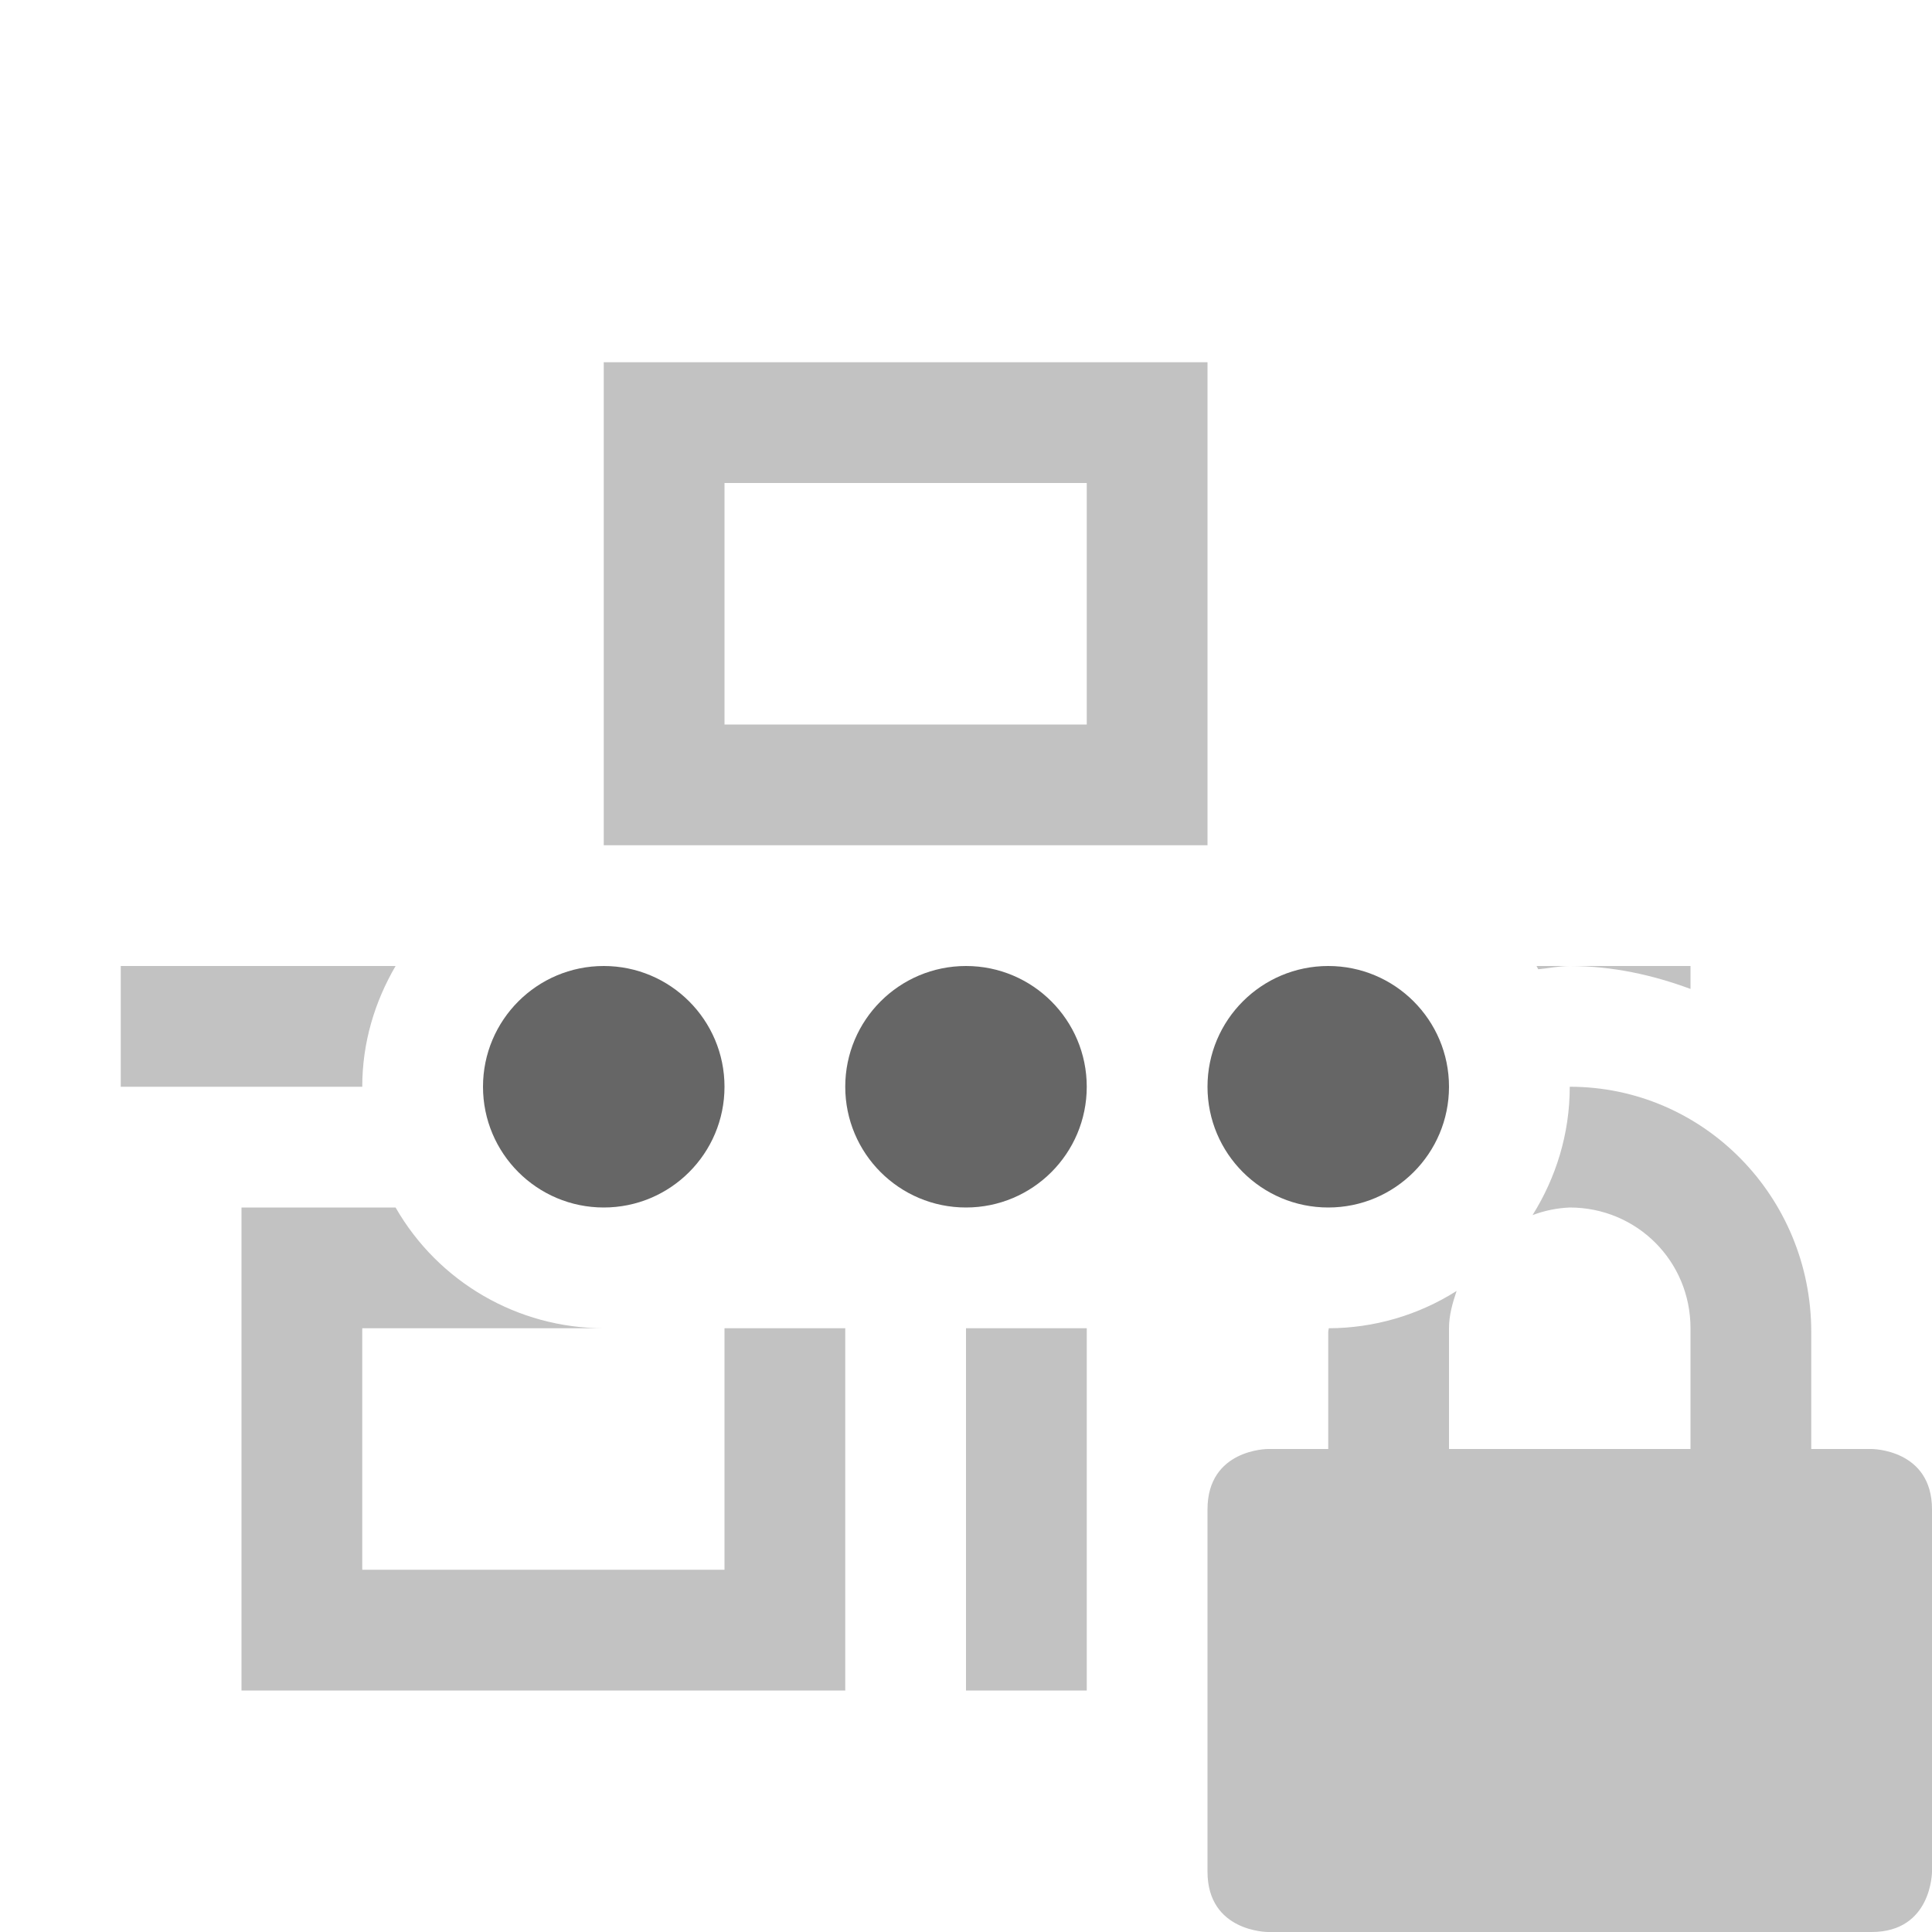
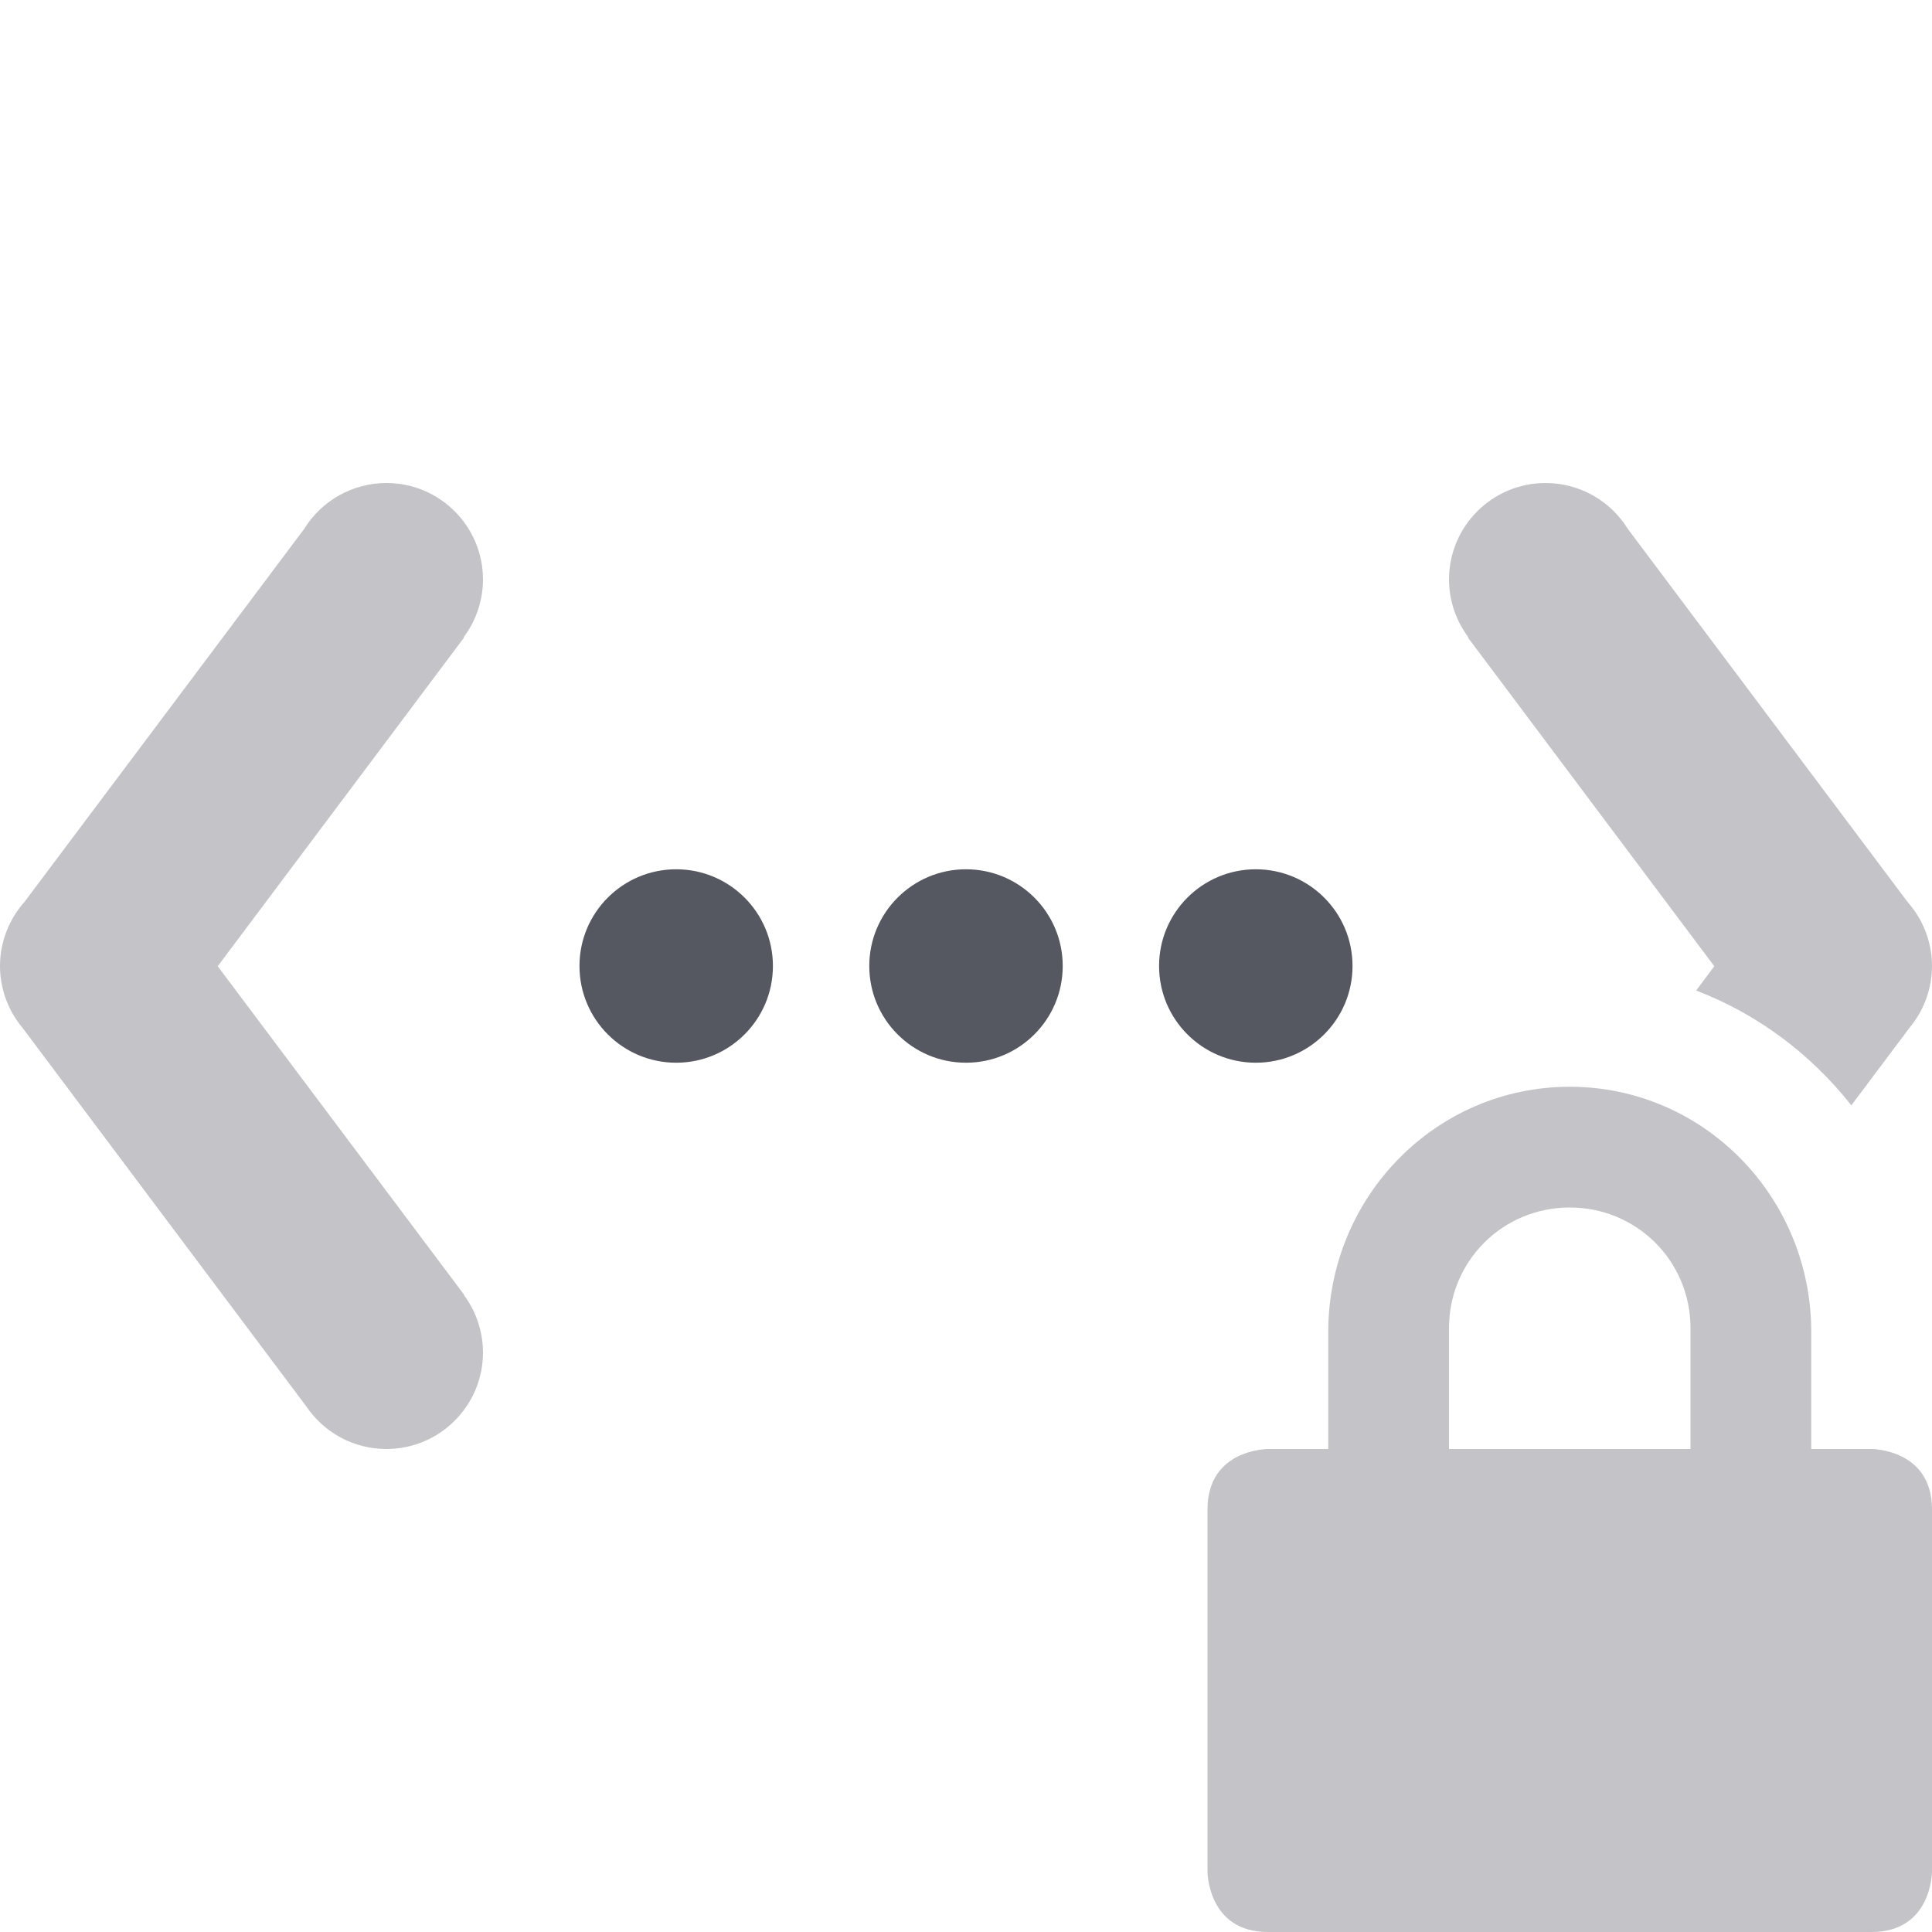
- <svg xmlns="http://www.w3.org/2000/svg" height="16" width="16">
-   <g transform="translate(-493 311)">
-     <path d="M498-308v4h5v-4zm1 1h3v2h-3zm-5 4v1h2c0-.367.104-.705.276-1zm11.725 0l.014.027c.087-.008.172-.027.261-.027zm.275 0c.353 0 .687.074 1 .19v-.19zm0 1c0 .392-.115.754-.308 1.063A.99.99 0 0 1 506-301c.554 0 1 .442 1 1v1h-2v-1c0-.11.03-.21.063-.309a1.987 1.987 0 0 1-1.059.309c0 .01-.004.02-.004.031v.969h-.5s-.5 0-.5.5v3c0 .5.5.5.5.5h5c.5 0 .5-.5.5-.5v-3c0-.5-.5-.5-.5-.5h-.5v-.969c0-1.12-.892-2.031-2-2.031zm-11 1v4h5v-3h-1v2h-3v-2h2a1.99 1.99 0 0 1-1.724-1zm6 1v3h1v-3z" fill="#666" opacity=".4" />
-     <path d="M498-303a1 1 0 1 0 0 2 1 1 0 0 0 0-2zm3 0a1 1 0 1 0 0 2 1 1 0 0 0 0-2zm3 0a1 1 0 1 0 0 2 1 1 0 0 0 0-2z" fill="#666" />
-   </g>
+ <svg xmlns="http://www.w3.org/2000/svg" id="svg6" version="1.1" width="16" height="16">
+   <defs id="defs10" />
+   <path id="path890" d="M 3.201 4 A 0.8 0.8 0 0 0 2.52 4.379 L 0.203 7.469 A 0.8 0.8 0 0 0 0 7.998 A 0.8 0.8 0 0 0 0.164 8.484 A 0.8 0.8 0 0 0 0.188 8.514 L 2.537 11.648 A 0.8 0.8 0 0 0 3.199 12 A 0.8 0.8 0 0 0 4 11.201 A 0.8 0.8 0 0 0 3.842 10.725 L 3.844 10.723 L 1.803 8.002 L 3.844 5.279 L 3.84 5.277 A 0.8 0.8 0 0 0 4 4.801 A 0.8 0.8 0 0 0 3.201 4 z M 12.799 4 A 0.8 0.8 0 0 0 12 4.801 A 0.8 0.8 0 0 0 12.16 5.277 L 12.156 5.279 L 14.197 8.002 L 14.047 8.203 C 14.558 8.399 14.997 8.73 15.332 9.154 L 15.812 8.514 A 0.8 0.8 0 0 0 15.836 8.484 A 0.8 0.8 0 0 0 16 7.998 A 0.8 0.8 0 0 0 15.797 7.469 L 13.48 4.379 A 0.8 0.8 0 0 0 12.799 4 z M 13 9 C 11.892 9 11 9.91 11 11.031 L 11 12 L 10.5 12 C 10.5 12 10 12 10 12.5 L 10 15.5 C 10 15.5 10 16 10.5 16 L 15.5 16 C 16 16 16 15.5 16 15.5 L 16 12.5 C 16 12 15.5 12 15.5 12 L 15 12 L 15 11.031 C 15 9.911 14.108 9 13 9 z M 13 10 C 13.554 10 14 10.442 14 11 L 14 12 L 12 12 L 12 11 C 12 10.442 12.446 10 13 10 z " style="opacity:0.35;vector-effect:none;fill:#555761;fill-opacity:1;stroke-width:1;stroke-linecap:butt;stroke-linejoin:miter;stroke-miterlimit:4;stroke-dasharray:none;stroke-dashoffset:0;stroke-opacity:1" />
+   <path id="path886" d="m 5.6,7.199 a 0.801,0.801 0 0 0 0,1.602 0.801,0.801 0 0 0 0,-1.602 z" style="opacity:1;vector-effect:none;fill:#555761;fill-opacity:1;stroke-width:1;stroke-linecap:butt;stroke-linejoin:miter;stroke-miterlimit:4;stroke-dasharray:none;stroke-dashoffset:0;stroke-opacity:1" />
+   <path id="path884" d="M 8,7.199 A 0.801,0.801 0 0 0 8,8.801 0.801,0.801 0 0 0 8,7.199 Z" style="opacity:1;vector-effect:none;fill:#555761;fill-opacity:1;stroke-width:1;stroke-linecap:butt;stroke-linejoin:miter;stroke-miterlimit:4;stroke-dasharray:none;stroke-dashoffset:0;stroke-opacity:1" />
+   <path id="path882" d="m 10.4,7.199 a 0.801,0.801 0 0 0 0,1.602 0.801,0.801 0 0 0 0,-1.602 z" style="opacity:1;vector-effect:none;fill:#555761;fill-opacity:1;stroke-width:1;stroke-linecap:butt;stroke-linejoin:miter;stroke-miterlimit:4;stroke-dasharray:none;stroke-dashoffset:0;stroke-opacity:1" />
</svg>
